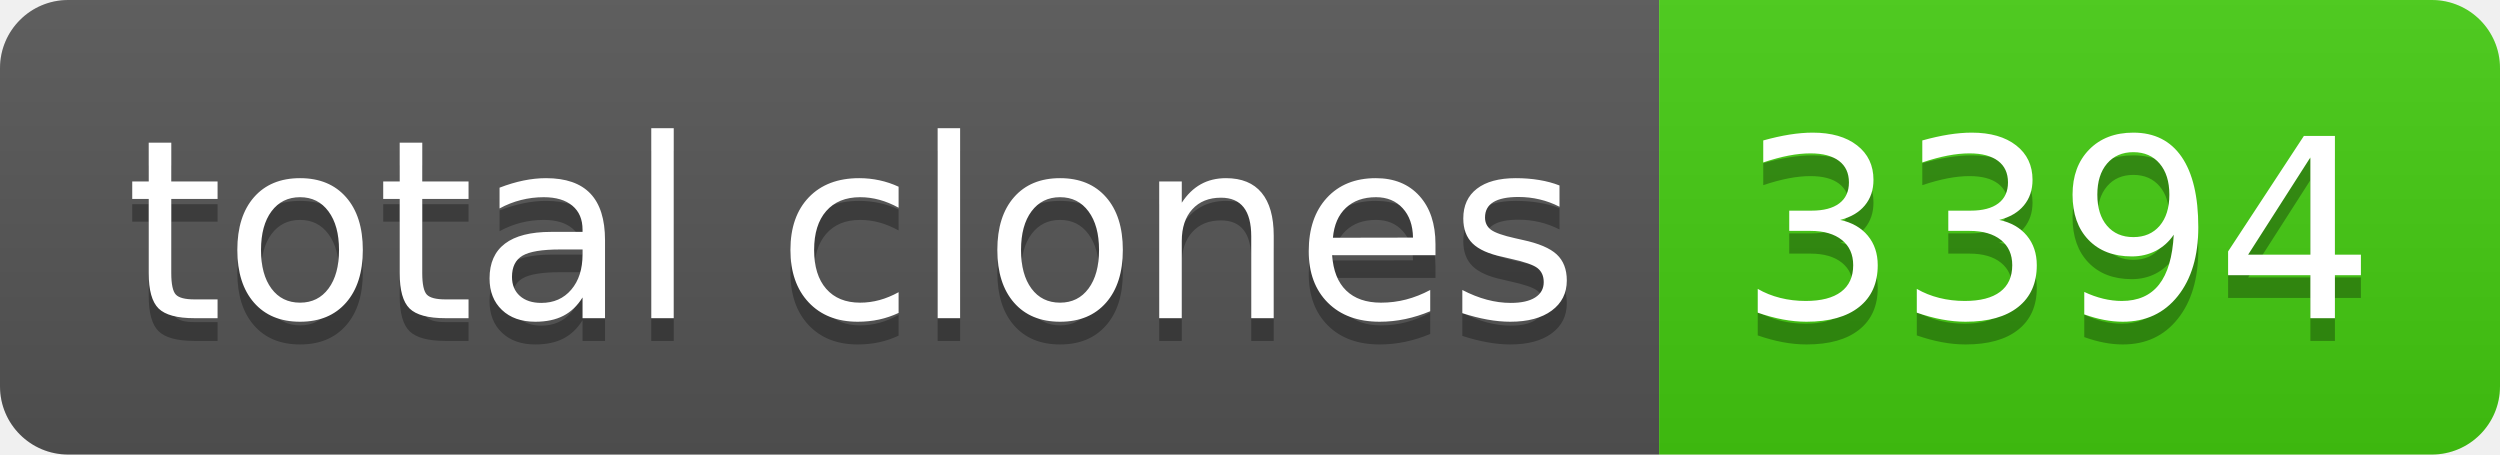
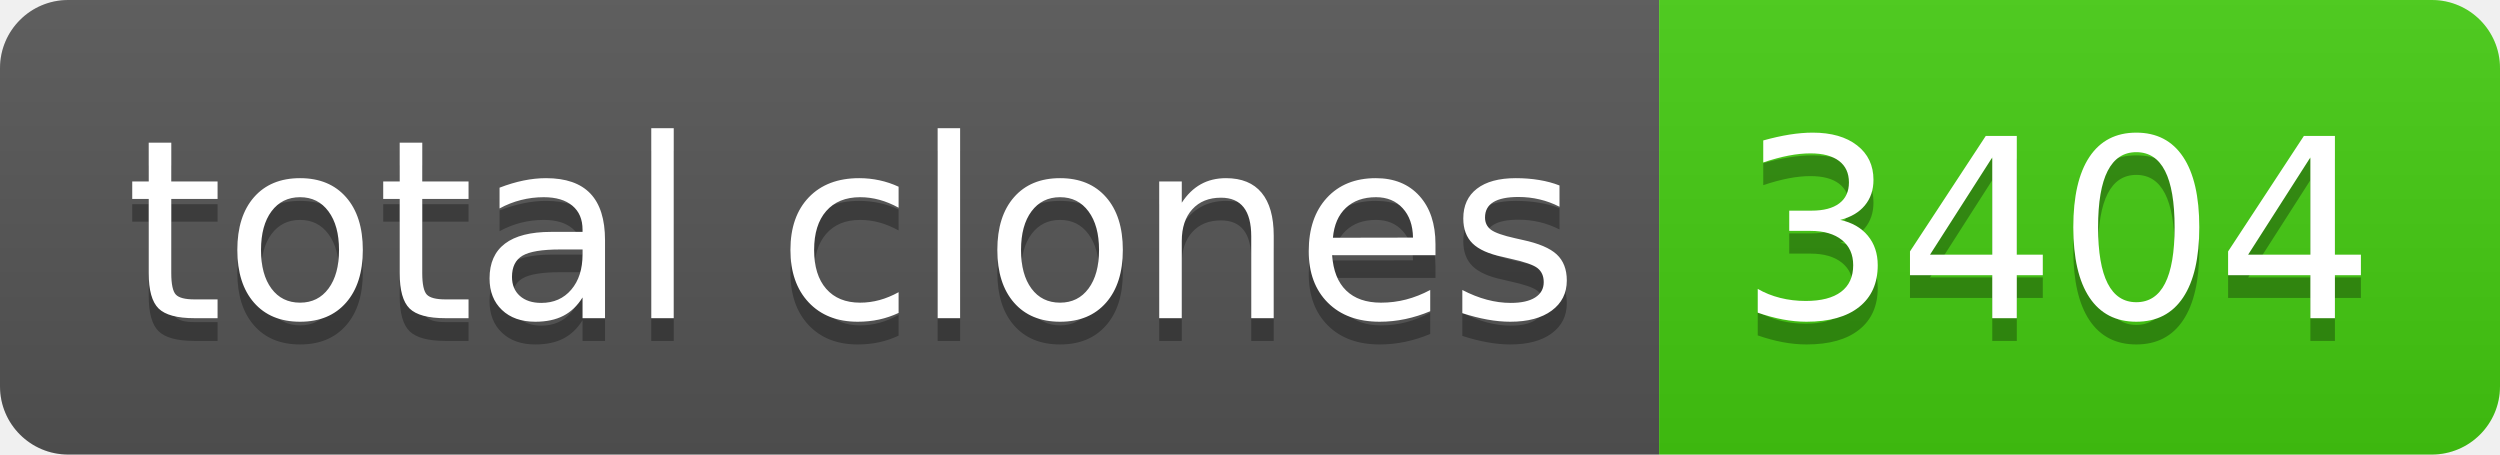
- <svg xmlns="http://www.w3.org/2000/svg" width="110" height="20" role="img" aria-label="total clones: 3394">
+ <svg xmlns="http://www.w3.org/2000/svg" width="110" height="20" role="img" aria-label="total clones: 3404">
  <linearGradient id="s" x2="0" y2="100%">
    <stop offset="0" stop-color="#bbb" stop-opacity=".1" />
    <stop offset="1" stop-opacity=".1" />
  </linearGradient>
  <clipPath id="r">
    <rect width="110" height="20" rx="3" fill="#fff" />
  </clipPath>
  <g clip-path="url(#r)">
    <rect width="73" height="20" fill="#555" />
    <rect x="73" width="37" height="20" fill="#4c1" />
    <rect width="110" height="20" fill="url(#s)" />
  </g>
  <g fill="#fff" text-anchor="middle" font-family="Verdana,Geneva,DejaVu Sans,sans-serif" text-rendering="geometricPrecision" font-size="110">
    <text aria-hidden="true" x="375" y="150" fill="#010101" fill-opacity=".3" transform="scale(.1)" textLength="630">total clones</text>
    <text x="375" y="140" transform="scale(.1)" fill="#fff" textLength="630">total clones</text>
-     <text aria-hidden="true" x="905" y="150" fill="#010101" fill-opacity=".3" transform="scale(.1)" textLength="270">3394</text>
-     <text x="905" y="140" transform="scale(.1)" fill="#fff" textLength="270">3394</text>
+     <text aria-hidden="true" x="905" y="150" fill="#010101" fill-opacity=".3" transform="scale(.1)" textLength="270">3404</text>
+     <text x="905" y="140" transform="scale(.1)" fill="#fff" textLength="270">3404</text>
  </g>
</svg>
